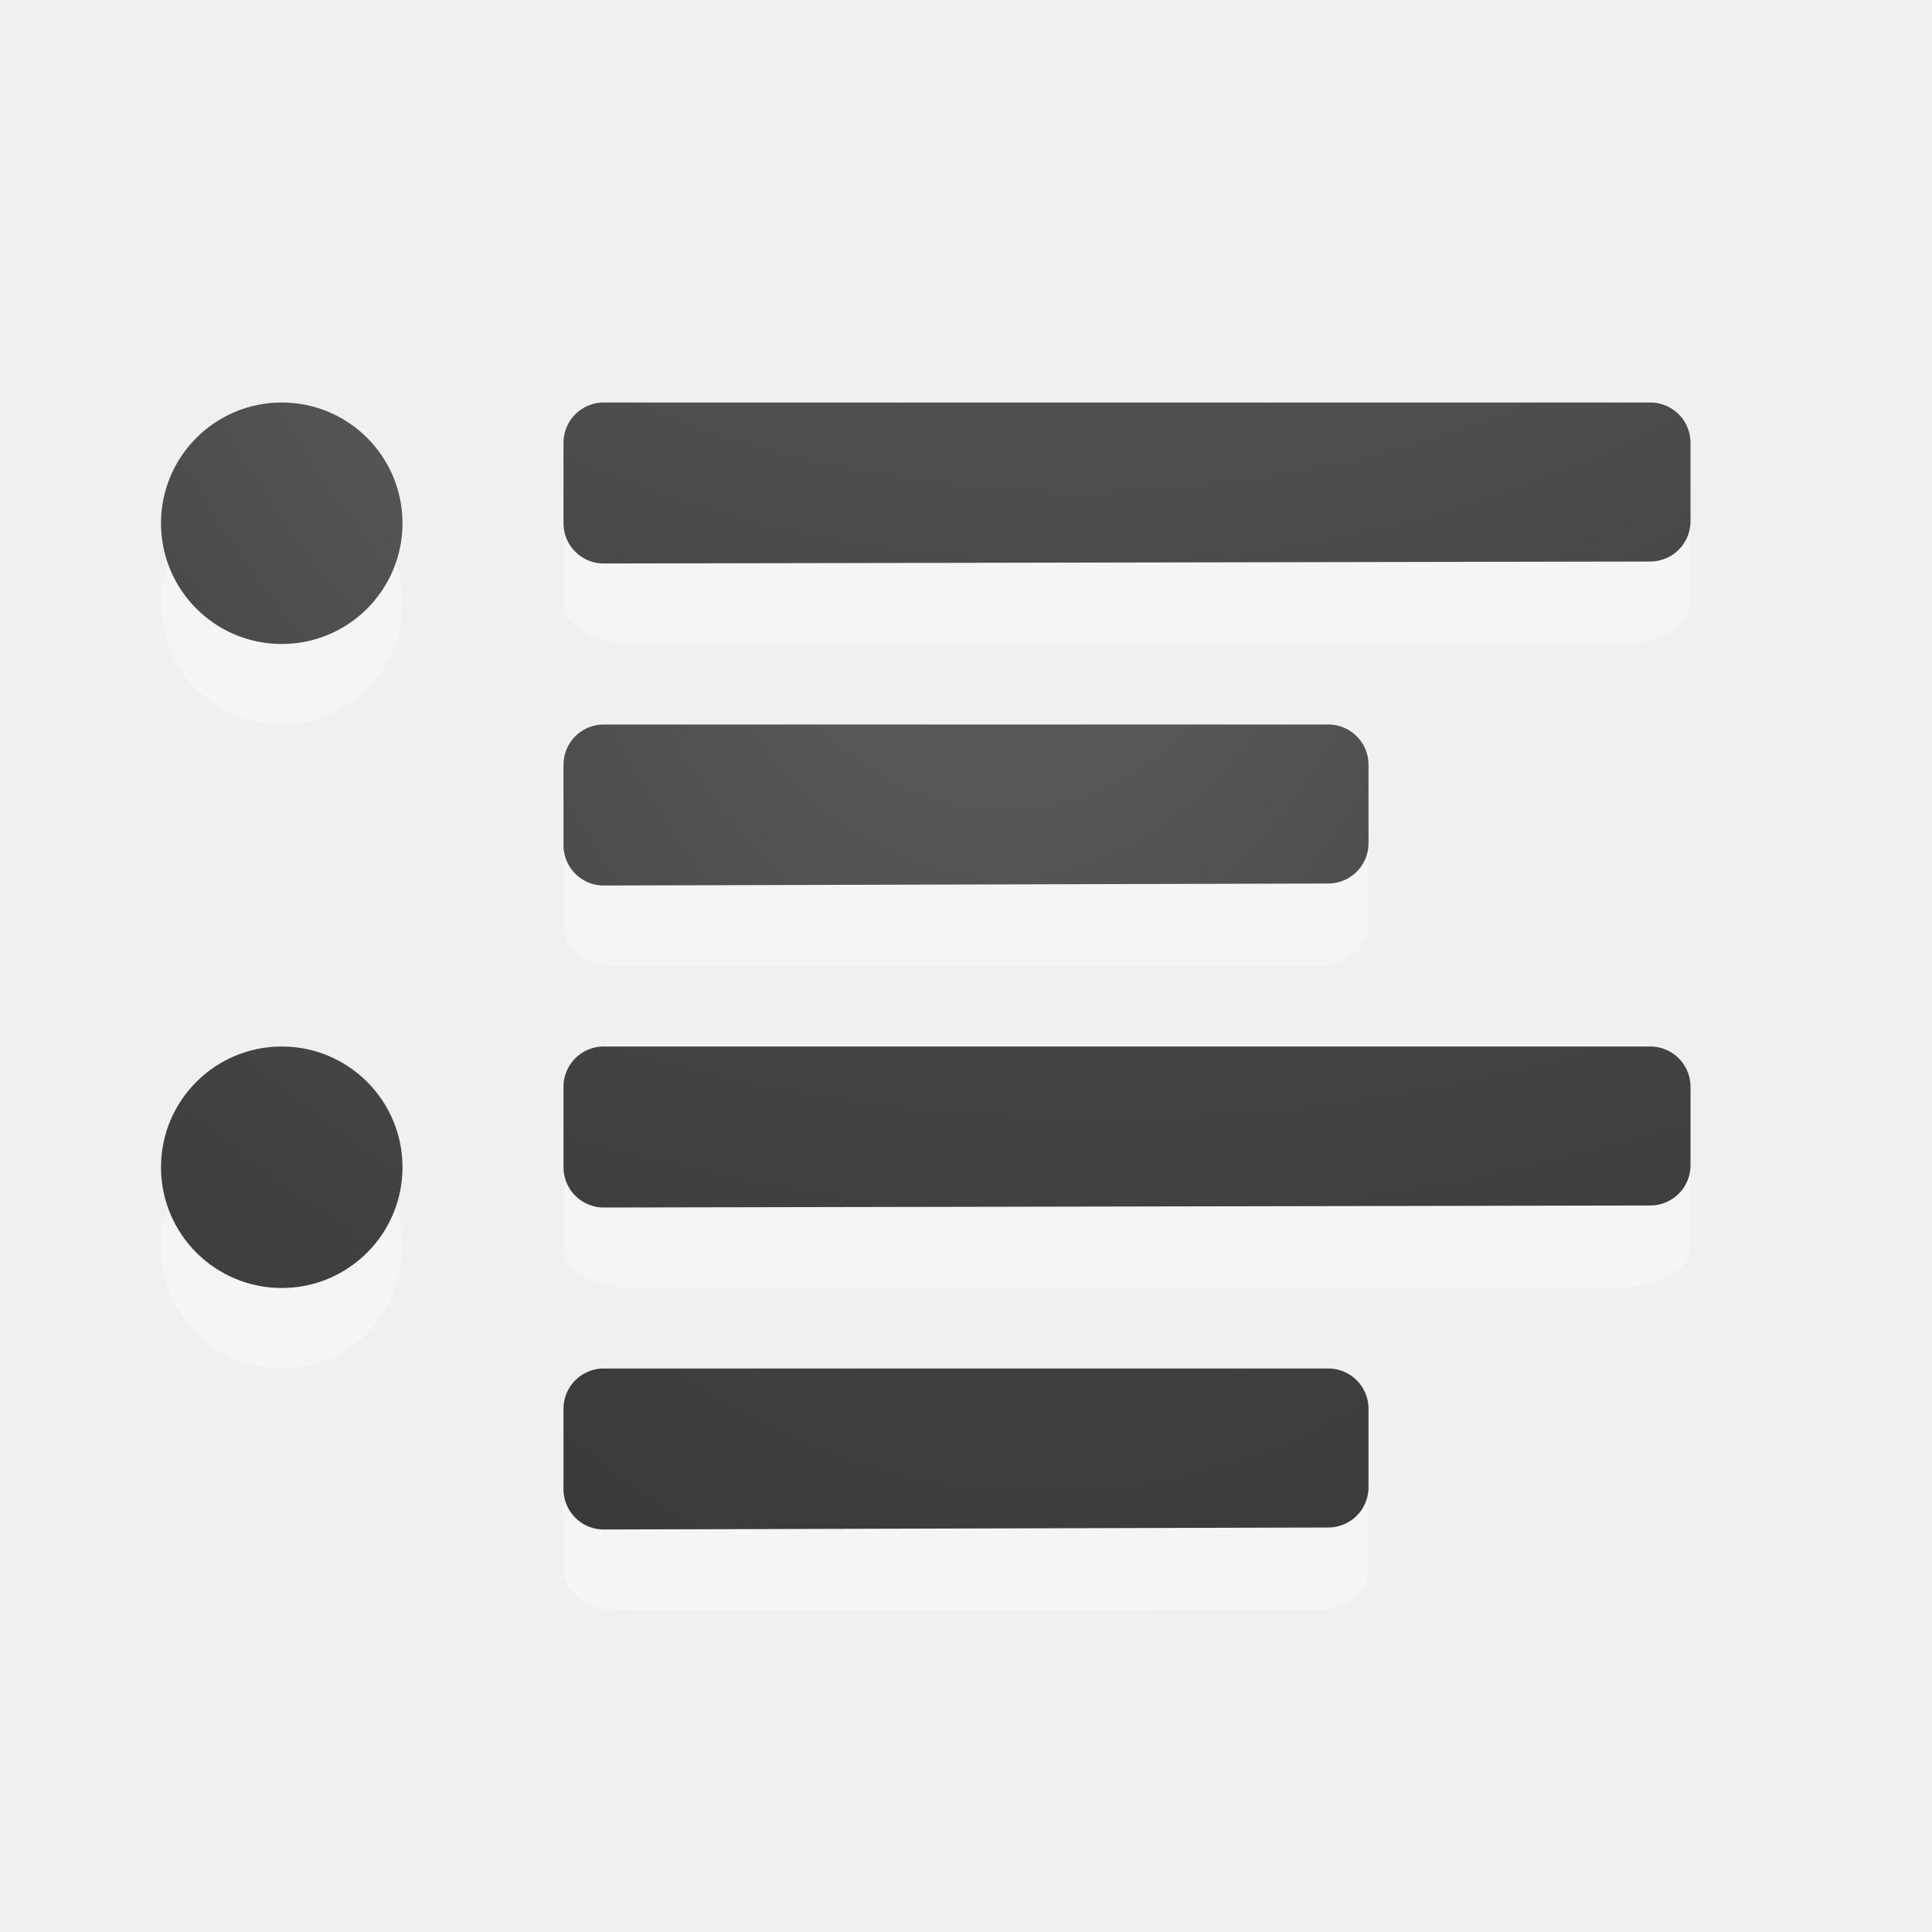
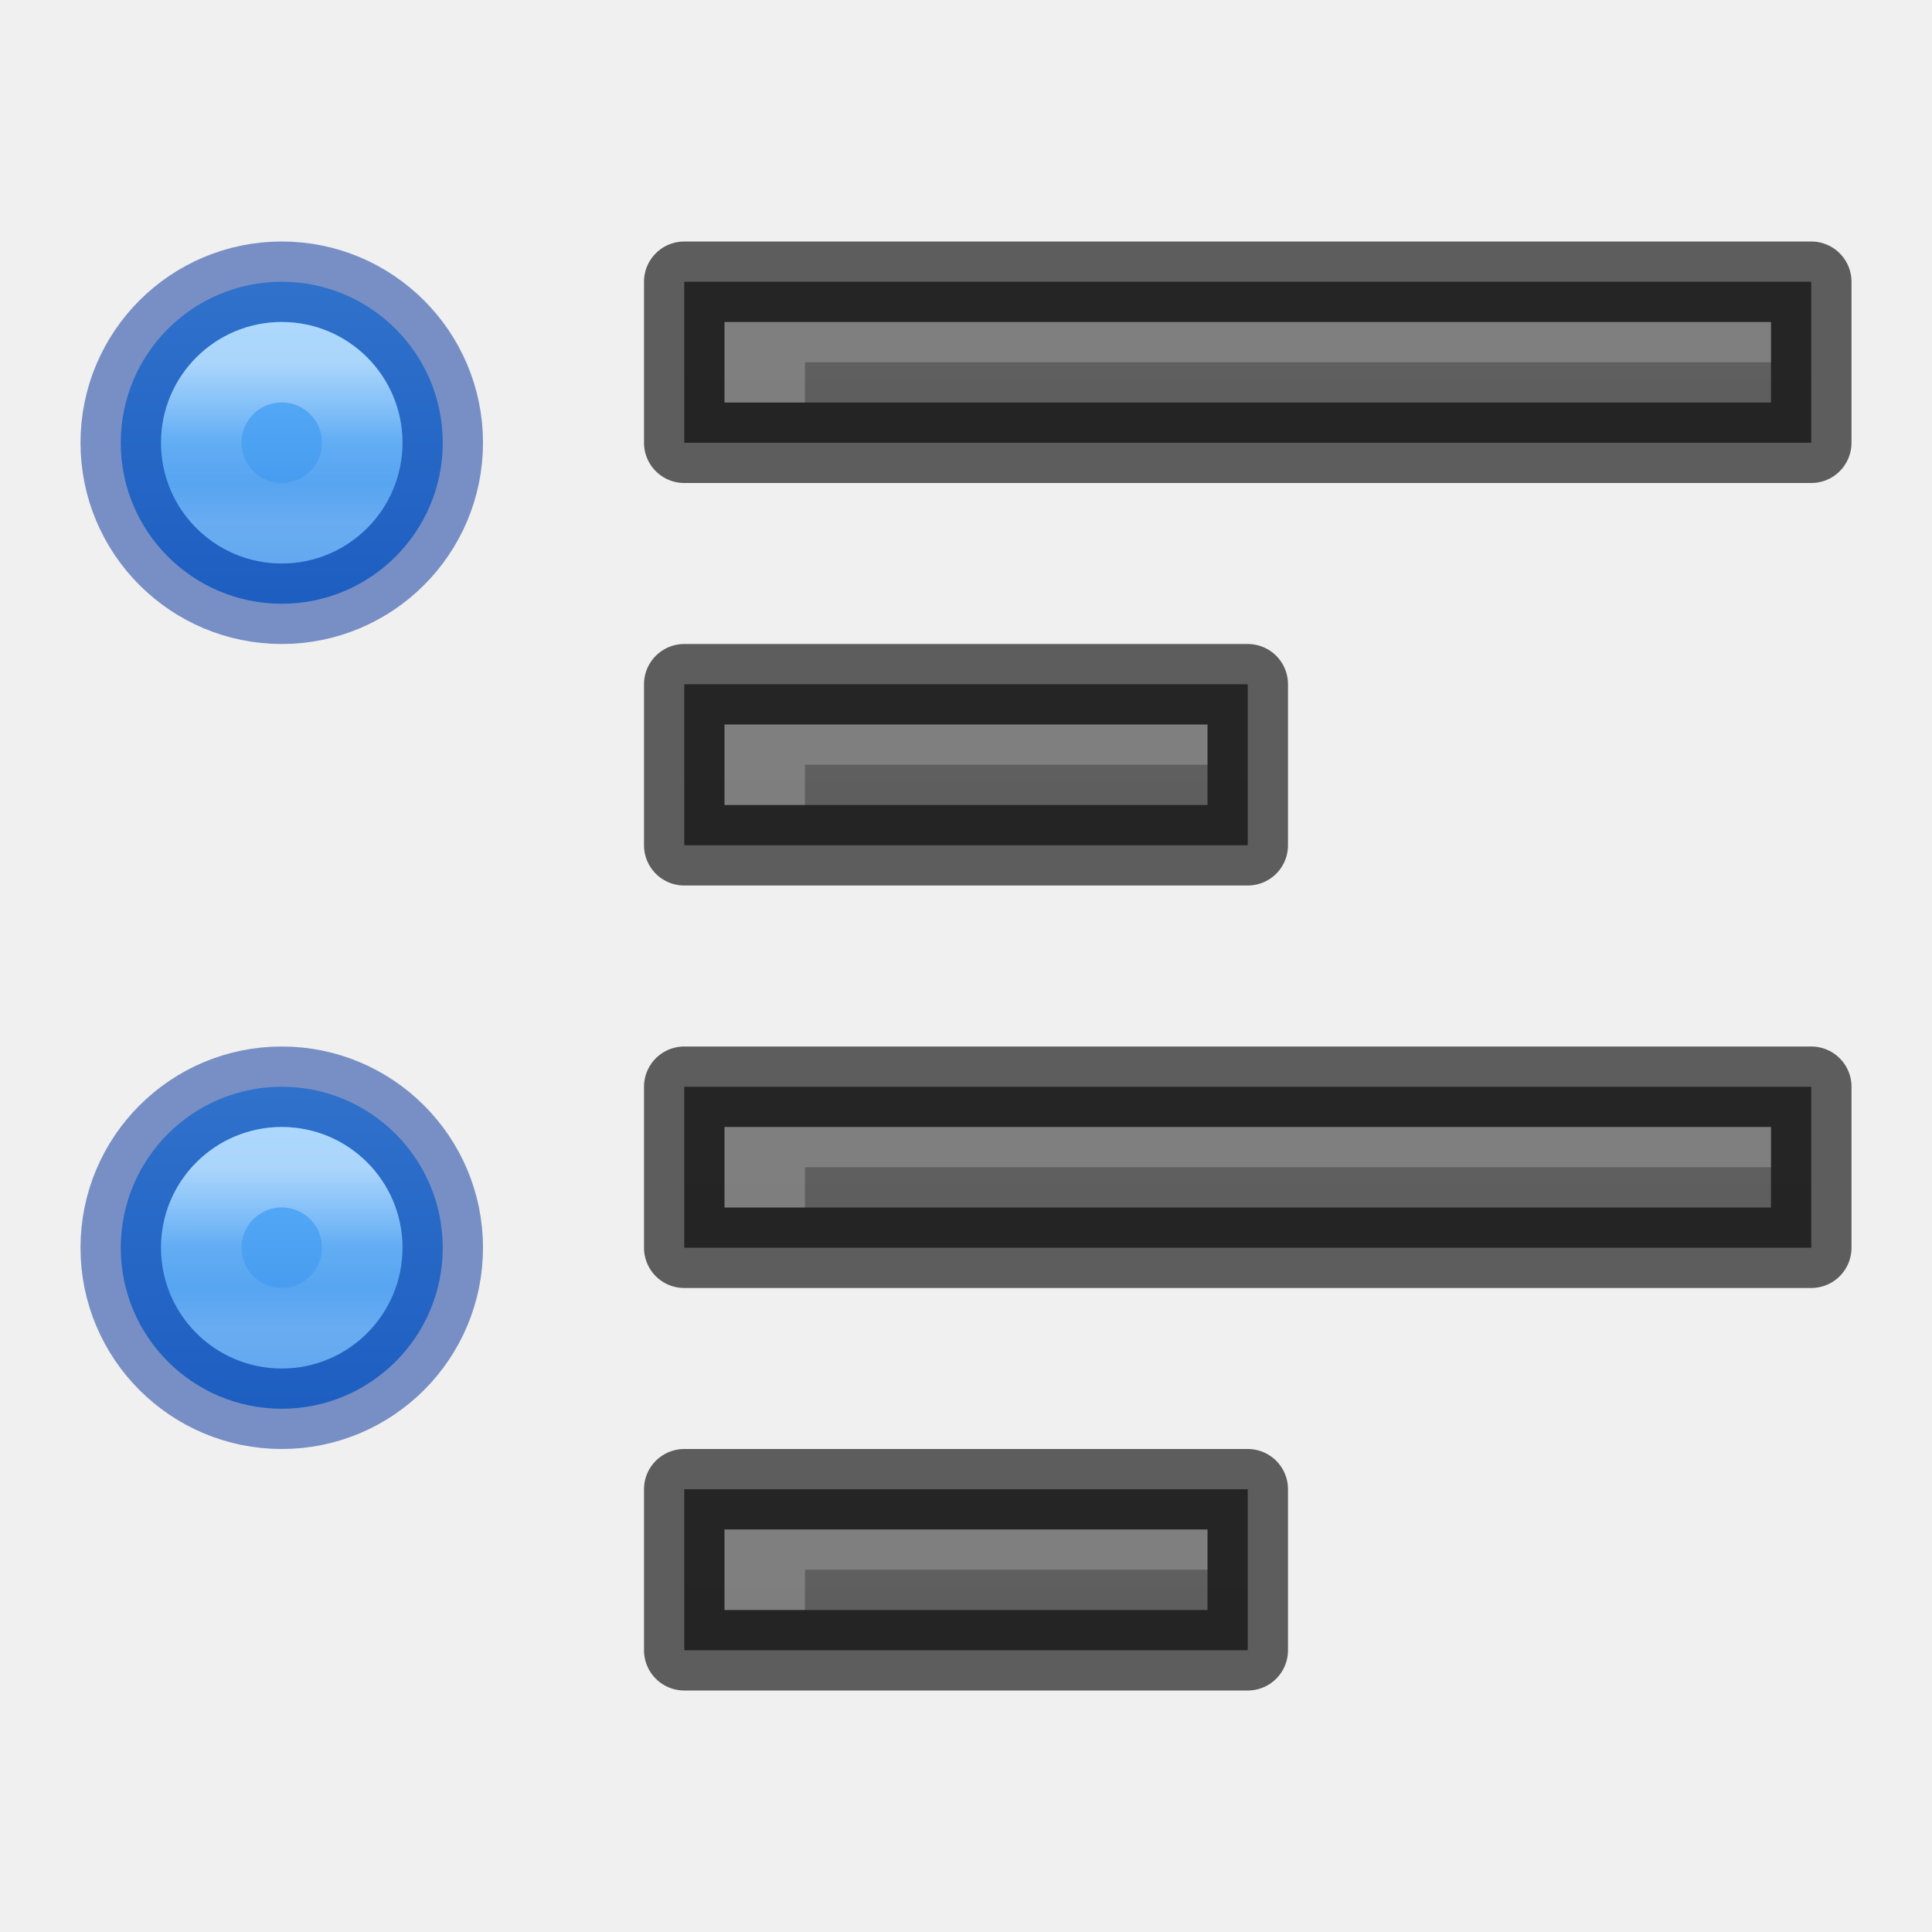
<svg xmlns="http://www.w3.org/2000/svg" xmlns:xlink="http://www.w3.org/1999/xlink" height="24" width="24">
-   <linearGradient id="a">
-     <stop offset="0" stop-color="#737373" />
-     <stop offset=".262" stop-color="#636363" />
-     <stop offset=".705" stop-color="#4b4b4b" />
-     <stop offset="1" stop-color="#3f3f3f" />
+   <linearGradient id="a" gradientUnits="userSpaceOnUse" x1="3.5" x2="3.5" y1="28" y2="33">
+     <stop offset="0" stop-color="#64baff" />
+     <stop offset="1" stop-color="#3689e6" />
  </linearGradient>
-   <radialGradient id="b" cx="9.723" cy="-91.022" gradientTransform="matrix(-3.791009 -.00000022 .0000002 -3.360914 50.29679 -313.8567)" gradientUnits="userSpaceOnUse" r="7" xlink:href="#a" />
-   <radialGradient id="c" cx="-1.474" cy="-42.064" gradientTransform="matrix(-1.356767 .00000019 -.00000007 -2.185714 10.47406 -91.0124)" gradientUnits="userSpaceOnUse" r="10" xlink:href="#a" />
-   <radialGradient id="d" cx="9.647" cy="-89.343" gradientTransform="matrix(-3.791009 -.00000022 .0000002 -3.360914 50.29679 -305.8567)" gradientUnits="userSpaceOnUse" r="7" xlink:href="#a" />
-   <radialGradient id="e" cx="11.284" cy="-2.343" gradientTransform="matrix(-8.673419 -.00000046 .0000005 -9.529287 109.9133 -25.09956)" gradientUnits="userSpaceOnUse" r="2" xlink:href="#a" />
-   <radialGradient id="f" cx="11.193" cy="-1.522" gradientTransform="matrix(-8.673419 -.00000046 .0000005 -9.529287 109.9133 -17.09956)" gradientUnits="userSpaceOnUse" r="2" xlink:href="#a" />
-   <radialGradient id="g" cx="-1.849" cy="-36.913" gradientTransform="matrix(-1.356767 .00000019 -.00000007 -2.185714 10.47406 -83.0124)" gradientUnits="userSpaceOnUse" r="10" xlink:href="#a" />
-   <g transform="translate(0 2)">
-     <path d="m17 8.5c0-.269-.288-.5-.625-.5h-8.75c-.337 0-.625.23-.625.5v.999c0 .269.288.5.625.5.001.004 8.75 0 8.75 0 .337 0 .625-.23.625-.5z" fill="#fff" opacity=".35" />
-     <path d="m7.5 7.5v.998.002c3-.01 6-.015 9-.025v-.975z" fill="none" stroke="url(#c)" stroke-linecap="round" stroke-linejoin="round" />
-     <path d="m21 4.499c0-.269-.404-.5-.875-.5h-12.25c-.471 0-.875.23-.875.5v.999c0 .269.404.5.875.5.002.004 12.25 0 12.25 0 .471 0 .875-.23.875-.5z" fill="#fff" opacity=".35" />
-     <g fill="none" stroke-linecap="round" stroke-linejoin="round">
-       <path d="m7.5 3.5v.998.002c4.333-.01 8.667-.015 13-.025v-.975h-13z" stroke="url(#b)" />
-       <g stroke="#000">
-         <path d="m7.5 7.5v.998.002c3-.01 6-.015 9-.025v-.975z" opacity=".1" />
-         <path d="m7.5 3.5v.998.002c4.333-.01 8.667-.015 13-.025v-.975z" opacity=".1" />
+   <linearGradient id="b" gradientUnits="userSpaceOnUse" x1="3.5" x2="3.5" y1="29.5" y2="31.5">
+     <stop offset="0" stop-color="#fff" />
+     <stop offset=".498" stop-color="#fff" stop-opacity=".235" />
+     <stop offset=".75" stop-color="#fff" stop-opacity=".157" />
+     <stop offset="1" stop-color="#fff" stop-opacity=".392" />
+   </linearGradient>
+   <linearGradient id="c">
+     <stop offset="0" stop-color="#555" />
+     <stop offset="1" stop-color="#666" />
+   </linearGradient>
+   <linearGradient id="d" gradientUnits="userSpaceOnUse" x1="19" x2="19" xlink:href="#c" y1="57" y2="35" />
+   <linearGradient id="e" gradientUnits="userSpaceOnUse" x1="19" x2="19" xlink:href="#c" y1="52" y2="30" />
+   <linearGradient id="f" gradientUnits="userSpaceOnUse" x1="19" x2="19" xlink:href="#c" y1="47" y2="25" />
+   <linearGradient id="g" gradientUnits="userSpaceOnUse" x1="19" x2="19" xlink:href="#c" y1="42" y2="20" />
+   <g transform="translate(0 -25)">
+     <path d="m8.5 43.5v2h7v-2z" fill="url(#d)" />
+     <path d="m8.5 43.5v2h7v-2z" fill="none" opacity=".61" stroke="#000" stroke-linejoin="round" />
+     <path d="m8.5 38.5v2h14v-2z" fill="url(#e)" />
+     <path d="m8.5 38.5v2h14v-2z" fill="none" opacity=".61" stroke="#000" stroke-linejoin="round" />
+     <path d="m8.5 33.5v2h7v-2z" fill="url(#f)" />
+     <path d="m8.5 33.5v2h7v-2z" fill="none" opacity=".61" stroke="#000" stroke-linejoin="round" />
+     <path d="m8.5 28.5v2h14v-2z" fill="url(#g)" />
+     <path d="m8.5 28.5v2h14v-2z" fill="none" opacity=".61" stroke="#000" stroke-linejoin="round" />
+     <g fill="#fff" transform="translate(6)">
+       <path d="m16 29v.5h-12v.5h-1v-1z" opacity=".2" />
+       <path d="m9 34v.5h-5v.5h-1v-1z" opacity=".2" />
+       <path d="m16 39v.5h-12v.5h-1v-1z" opacity=".2" />
+       <path d="m9 44v.5h-5v.5h-1v-1z" opacity=".2" />
+     </g>
+     <path d="m5.5 30.5a2 2 0 0 1 -2 2 2 2 0 0 1 -2-2 2 2 0 0 1 2-2 2 2 0 0 1 2 2z" fill="url(#a)" />
+     <path d="m5.5 30.5a2 2 0 0 1 -2 2 2 2 0 0 1 -2-2 2 2 0 0 1 2-2 2 2 0 0 1 2 2z" fill="none" opacity=".5" stroke="#002e99" />
+     <path d="m4.5 30.5a1 1 0 0 1 -1 1 1 1 0 0 1 -1-1 1 1 0 0 1 1-1 1 1 0 0 1 1 1z" fill="none" opacity=".5" stroke="url(#b)" />
+     <g transform="translate(0 10)">
+       <path d="m5.5 30.5a2 2 0 0 1 -2 2 2 2 0 0 1 -2-2 2 2 0 0 1 2-2 2 2 0 0 1 2 2z" fill="url(#a)" />
+       <g fill="none">
+         <path d="m5.5 30.5a2 2 0 0 1 -2 2 2 2 0 0 1 -2-2 2 2 0 0 1 2-2 2 2 0 0 1 2 2z" opacity=".5" stroke="#002e99" />
+         <path d="m4.5 30.5a1 1 0 0 1 -1 1 1 1 0 0 1 -1-1 1 1 0 0 1 1-1 1 1 0 0 1 1 1z" opacity=".5" stroke="url(#b)" />
      </g>
-     </g>
-     <path d="m21 12.499c0-.269-.404-.5-.875-.5h-12.25c-.471 0-.875.23-.875.5v.999c0 .269.404.5.875.5.002.004 12.25 0 12.25 0 .471 0 .875-.23.875-.5z" fill="#fff" opacity=".35" />
-     <path d="m7.5 11.5v.998.002c4.333-.01 8.667-.015 13-.025v-.975h-13z" fill="none" stroke="url(#d)" stroke-linecap="round" stroke-linejoin="round" />
-     <path d="m7.5 11.5v.998.002c4.333-.01 8.667-.015 13-.025v-.975h-13z" fill="none" opacity=".1" stroke="#000" stroke-linecap="round" stroke-linejoin="round" />
-     <circle cx="3.5" cy="5.5" fill="#fff" opacity=".35" r="1.5" />
-     <circle cx="3.5" cy="4.5" fill="url(#e)" r="1.5" />
-     <circle cx="3.5" cy="13.5" fill="#fff" opacity=".35" r="1.5" />
-     <circle cx="3.5" cy="12.5" fill="url(#f)" r="1.5" />
-     <path d="m17 16.5c0-.269-.288-.5-.625-.5h-8.75c-.337 0-.625.23-.625.5v.999c0 .269.288.5.625.5.001.004 8.75 0 8.75 0 .337 0 .625-.23.625-.5z" fill="#fff" opacity=".35" />
-     <g fill="none" stroke-linecap="round" stroke-linejoin="round">
-       <path d="m7.5 15.5v.998.002c3-.01 6-.015 9-.025v-.975h-9z" stroke="url(#g)" />
-       <path d="m7.5 15.5v.998.002c3-.01 6-.015 9-.025v-.975h-9z" opacity=".1" stroke="#000" />
    </g>
  </g>
</svg>
